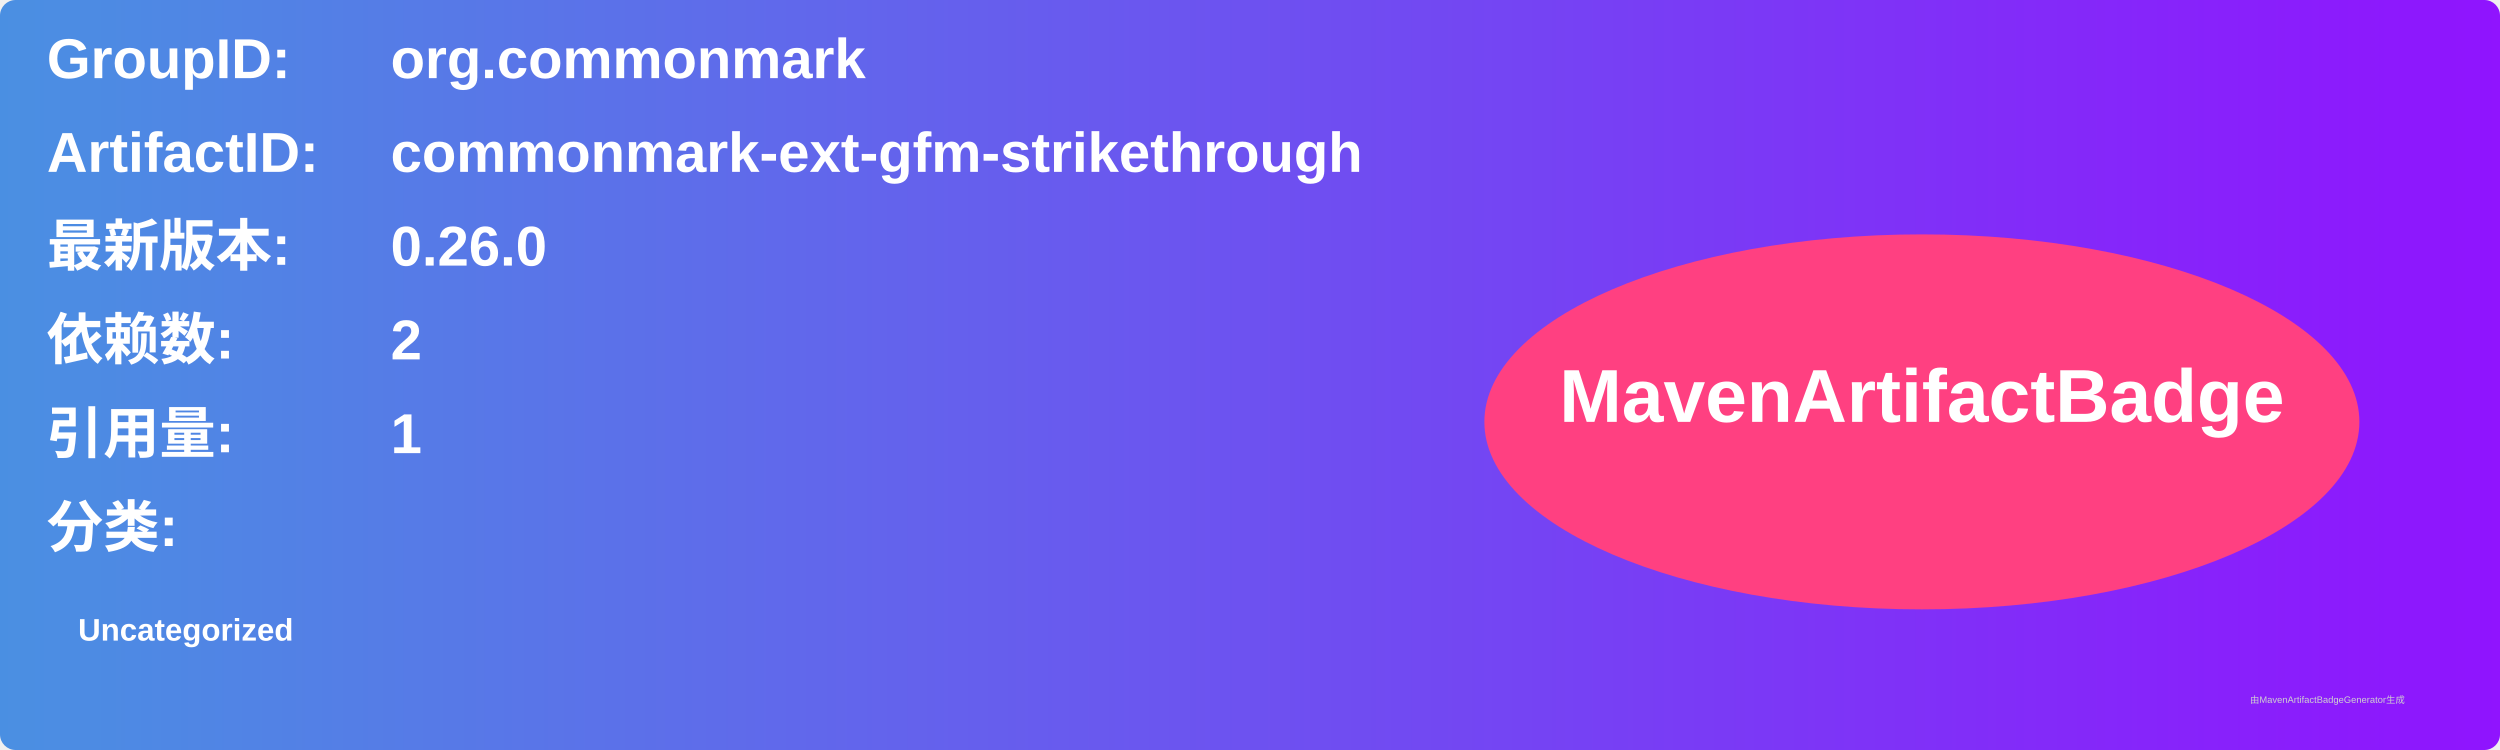
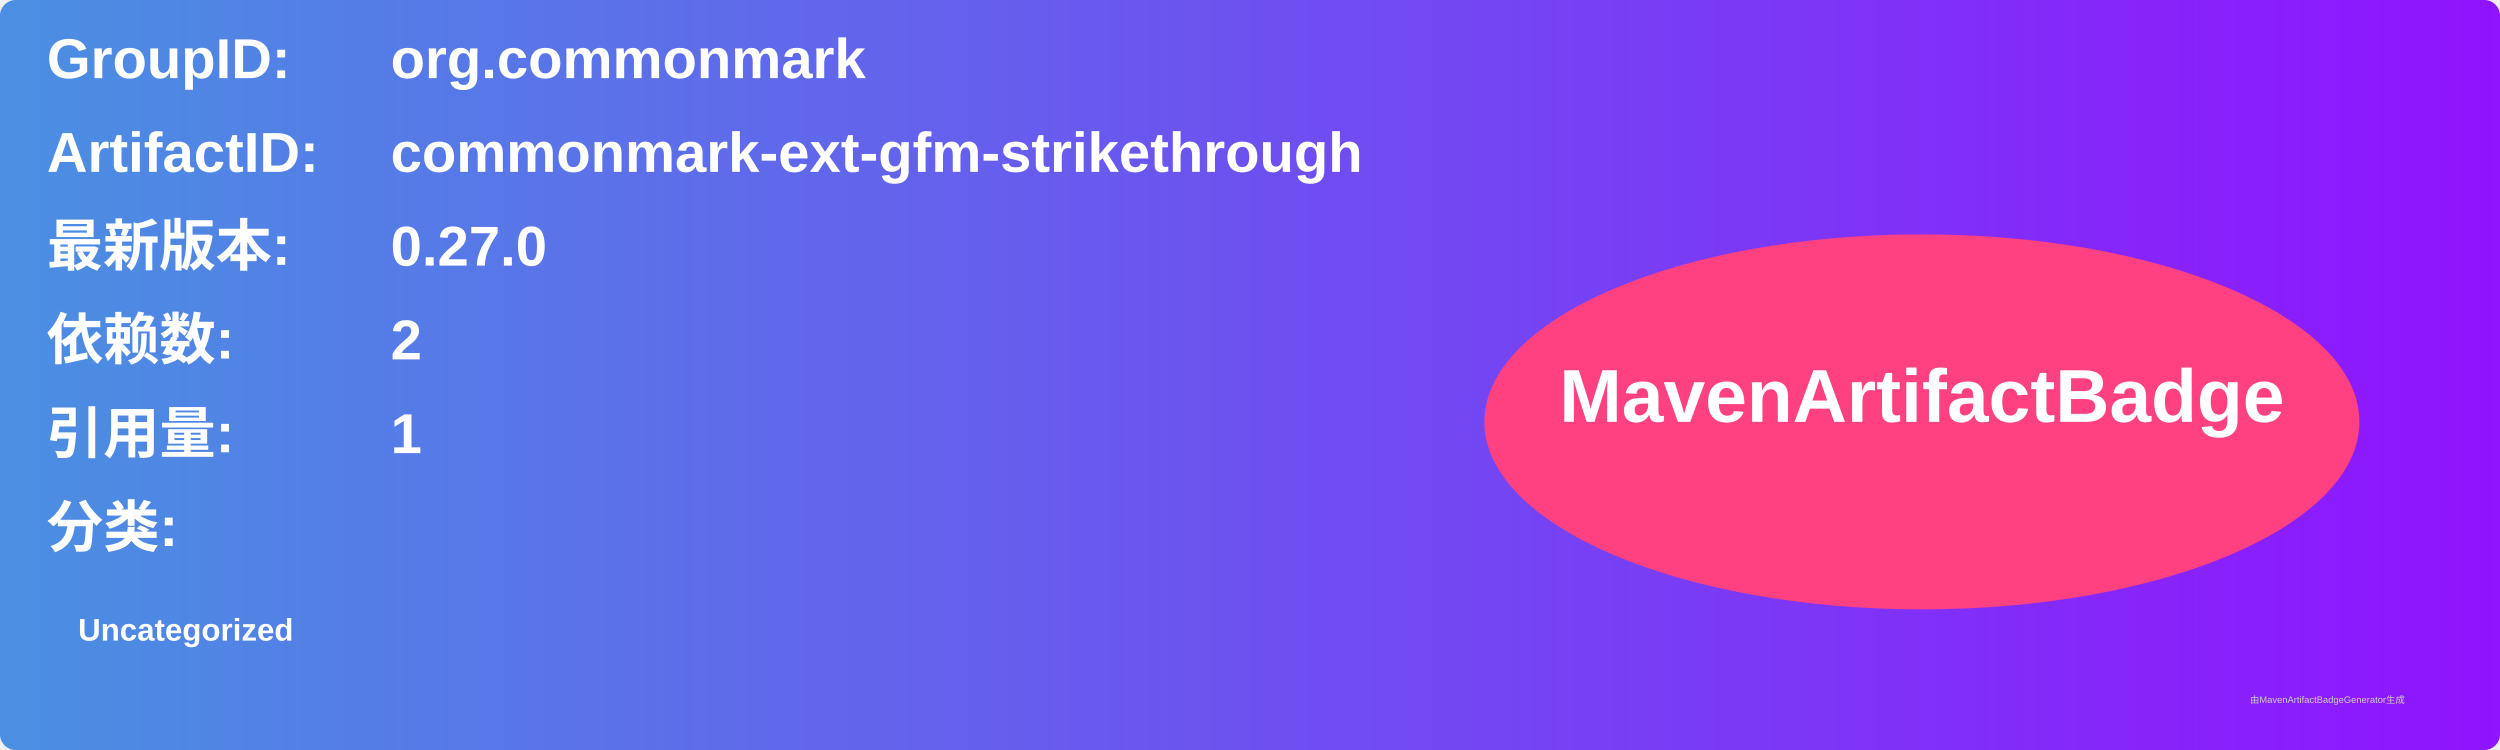
<svg xmlns="http://www.w3.org/2000/svg" width="800" height="240" viewBox="0 0 800 240">
  <linearGradient id="grad" x1="0%" y1="0%" x2="100%" y2="0%">
    <stop offset="0%" stop-color="#4a90e2" />
    <stop offset="100%" stop-color="#9013fe" />
  </linearGradient>
  <rect width="100%" height="100%" rx="5" ry="5" fill="url(#grad)" />
  <g transform="translate(15, 15)">
    <text x="0" y="10" font-family="Arial" font-size="18" fill="white" font-weight="bold" width="260">GroupID:</text>
    <text x="110" y="10" font-family="Arial" font-size="18" fill="white" font-weight="bold" width="460">org.commonmark</text>
    <text x="0" y="40" font-family="Arial" font-size="18" fill="white" font-weight="bold" width="260">ArtifactID:</text>
    <text x="110" y="40" font-family="Arial" font-size="18" fill="white" font-weight="bold" width="460">commonmark-ext-gfm-strikethrough</text>
    <text x="0" y="70" font-family="Arial" font-size="18" fill="white" font-weight="bold">最新版本:</text>
    <text x="110" y="70" font-family="Arial" font-size="18" fill="white" font-weight="bold">
-       <tspan font-weight="bold">0.26.0</tspan>
+       <tspan font-weight="bold">0.27.0</tspan>
    </text>
    <text x="0" y="100" font-family="Arial" font-size="18" fill="white" font-weight="bold">依赖数: </text>
    <text x="110" y="100" font-family="Arial" font-size="18" fill="white">
      <tspan font-weight="bold">2</tspan>
    </text>
    <text x="0" y="130" font-family="Arial" font-size="18" fill="white" font-weight="bold">引用量: </text>
    <text x="110" y="130" font-family="Arial" font-size="18" fill="white">
      <tspan font-weight="bold">1</tspan>
    </text>
    <text x="0" y="160" font-family="Arial" font-size="18" fill="white" font-weight="bold">分类:</text>
    <text x="10" y="190" font-family="Arial" font-size="10" fill="white">
      <tspan font-weight="bold">Uncategorized</tspan>
    </text>
    <ellipse cx="600" cy="120" rx="140" ry="60" fill="#ff4081" />
    <text x="600" y="120" text-anchor="middle" font-family="Arial" font-size="24" fill="white" font-weight="bold">MavenArtifactBadge</text>
  </g>
  <text x="720" y="225" font-family="Arial" font-size="3" fill="#d0d0d0">由MavenArtifactBadgeGenerator生成</text>
</svg>
